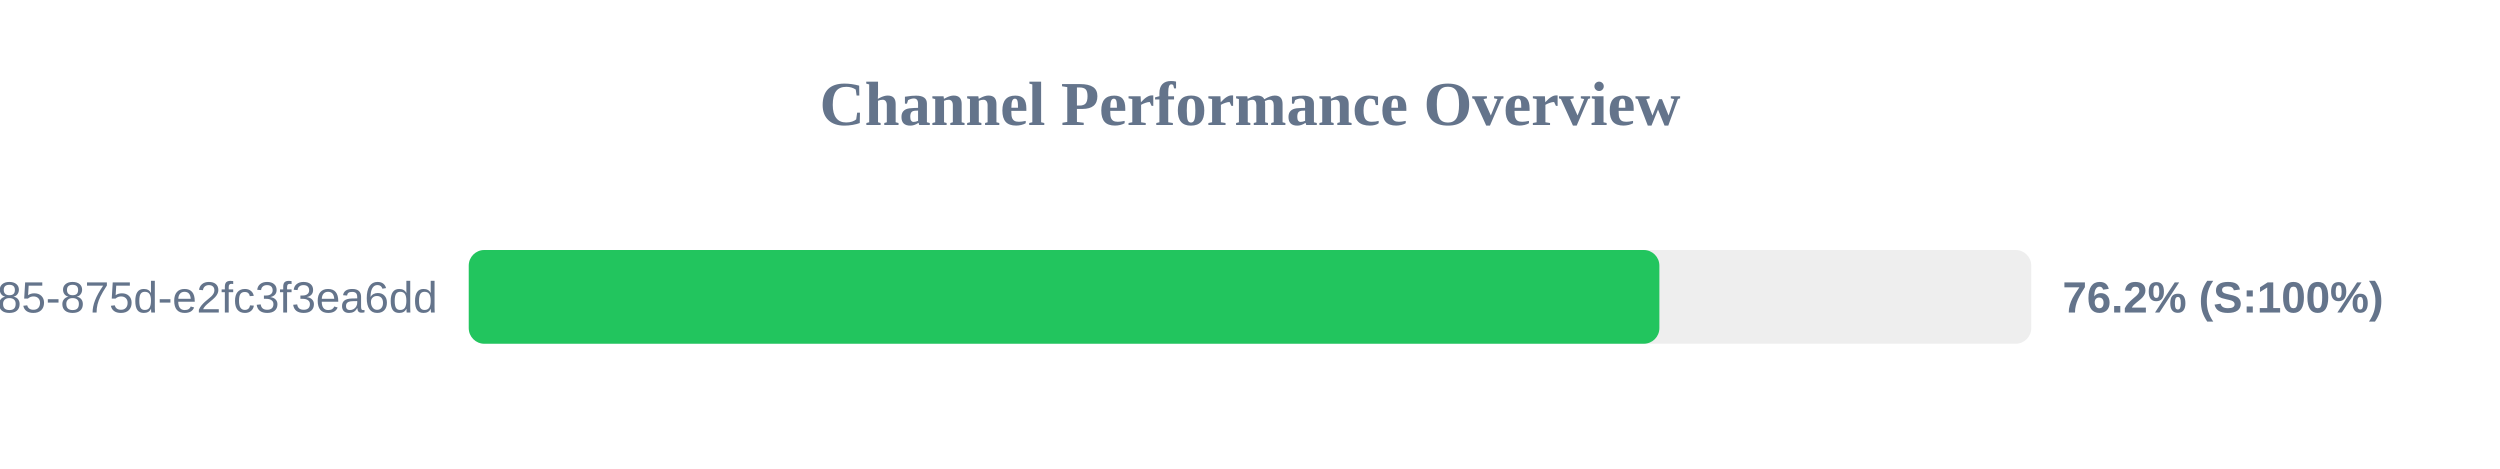
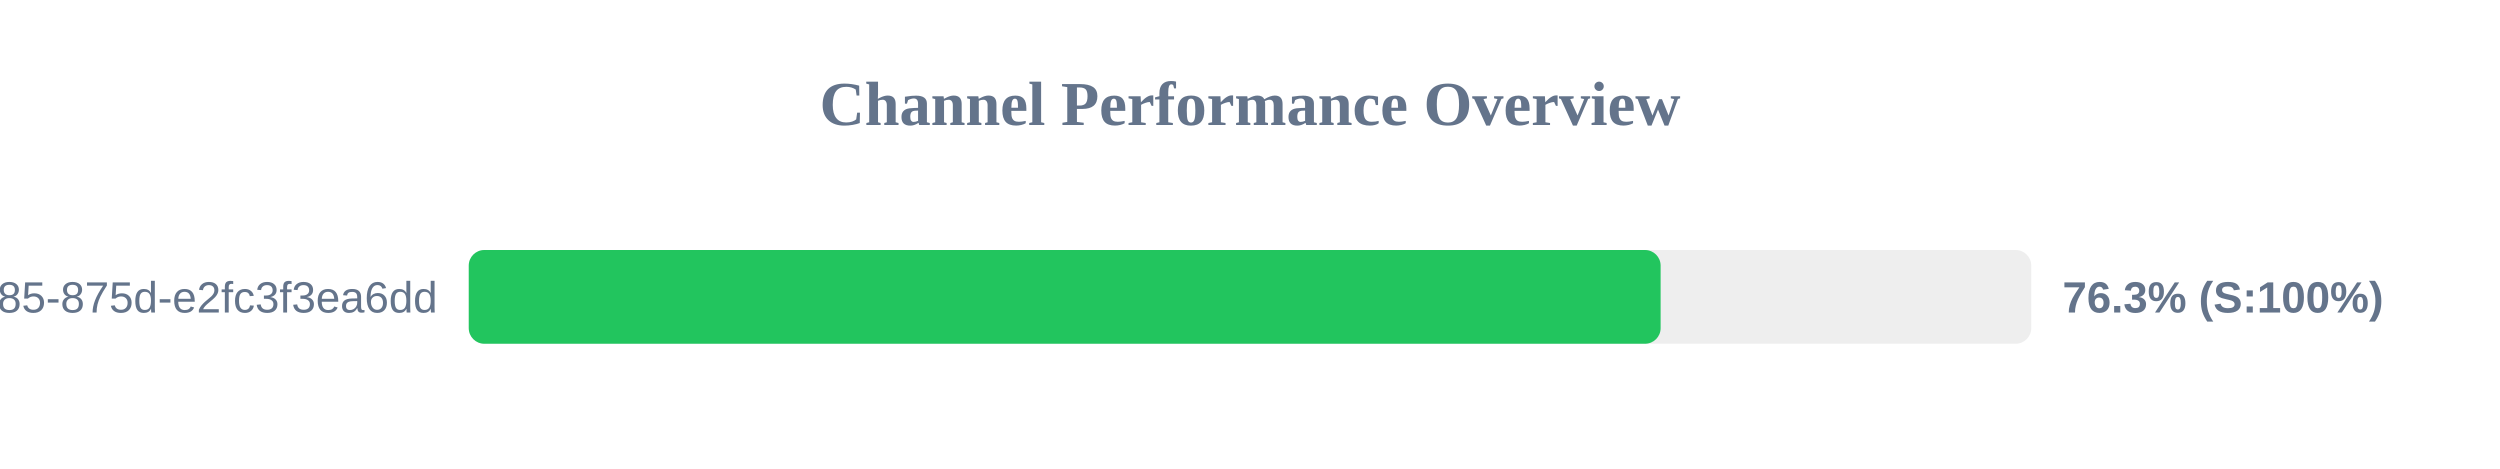
<svg xmlns="http://www.w3.org/2000/svg" width="800" height="150" version="1.1">
  <style>
        .row { font: 14px Arial; fill: #64748b; }
        .score { font: bold 14px Arial; fill: #64748b; }
    </style>
  <text x="400" y="40" text-anchor="middle" font-size="20px" font-weight="bold" fill="#64748b">Channel Performance Overview</text>
  <rect x="150" y="80" width="500" height="30" fill="#eee" rx="5" />
-   <rect x="150" y="80" width="381.0" height="30" fill="#22c55e" rx="5" />
+   <rect x="150" y="80" width="381.4" height="30" fill="#22c55e" rx="5" />
  <text x="140" y="100" text-anchor="end" class="row">?uuid=1045aedf-053c-4585-875d-e2fc3f3ea6dd</text>
-   <text x="660" y="100" text-anchor="start" class="score">76.2% (S:100%)</text>
+   <text x="660" y="100" text-anchor="start" class="score">76.3% (S:100%)</text>
</svg>
